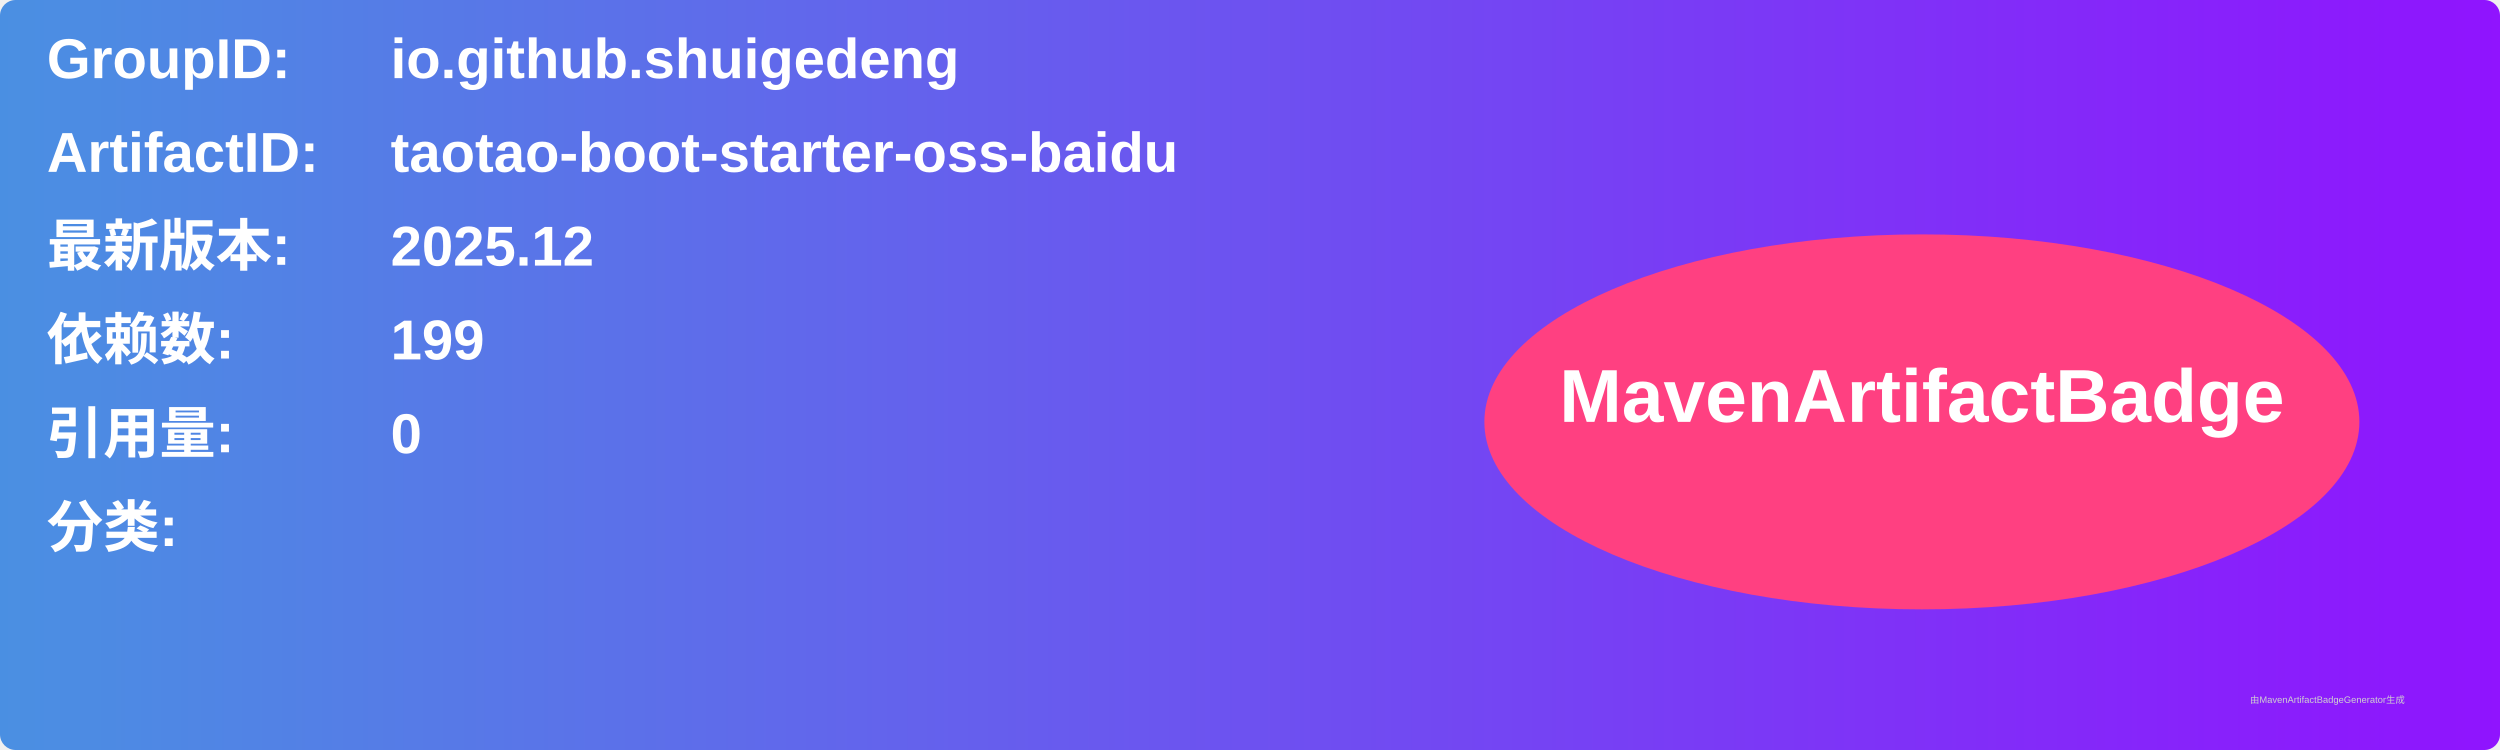
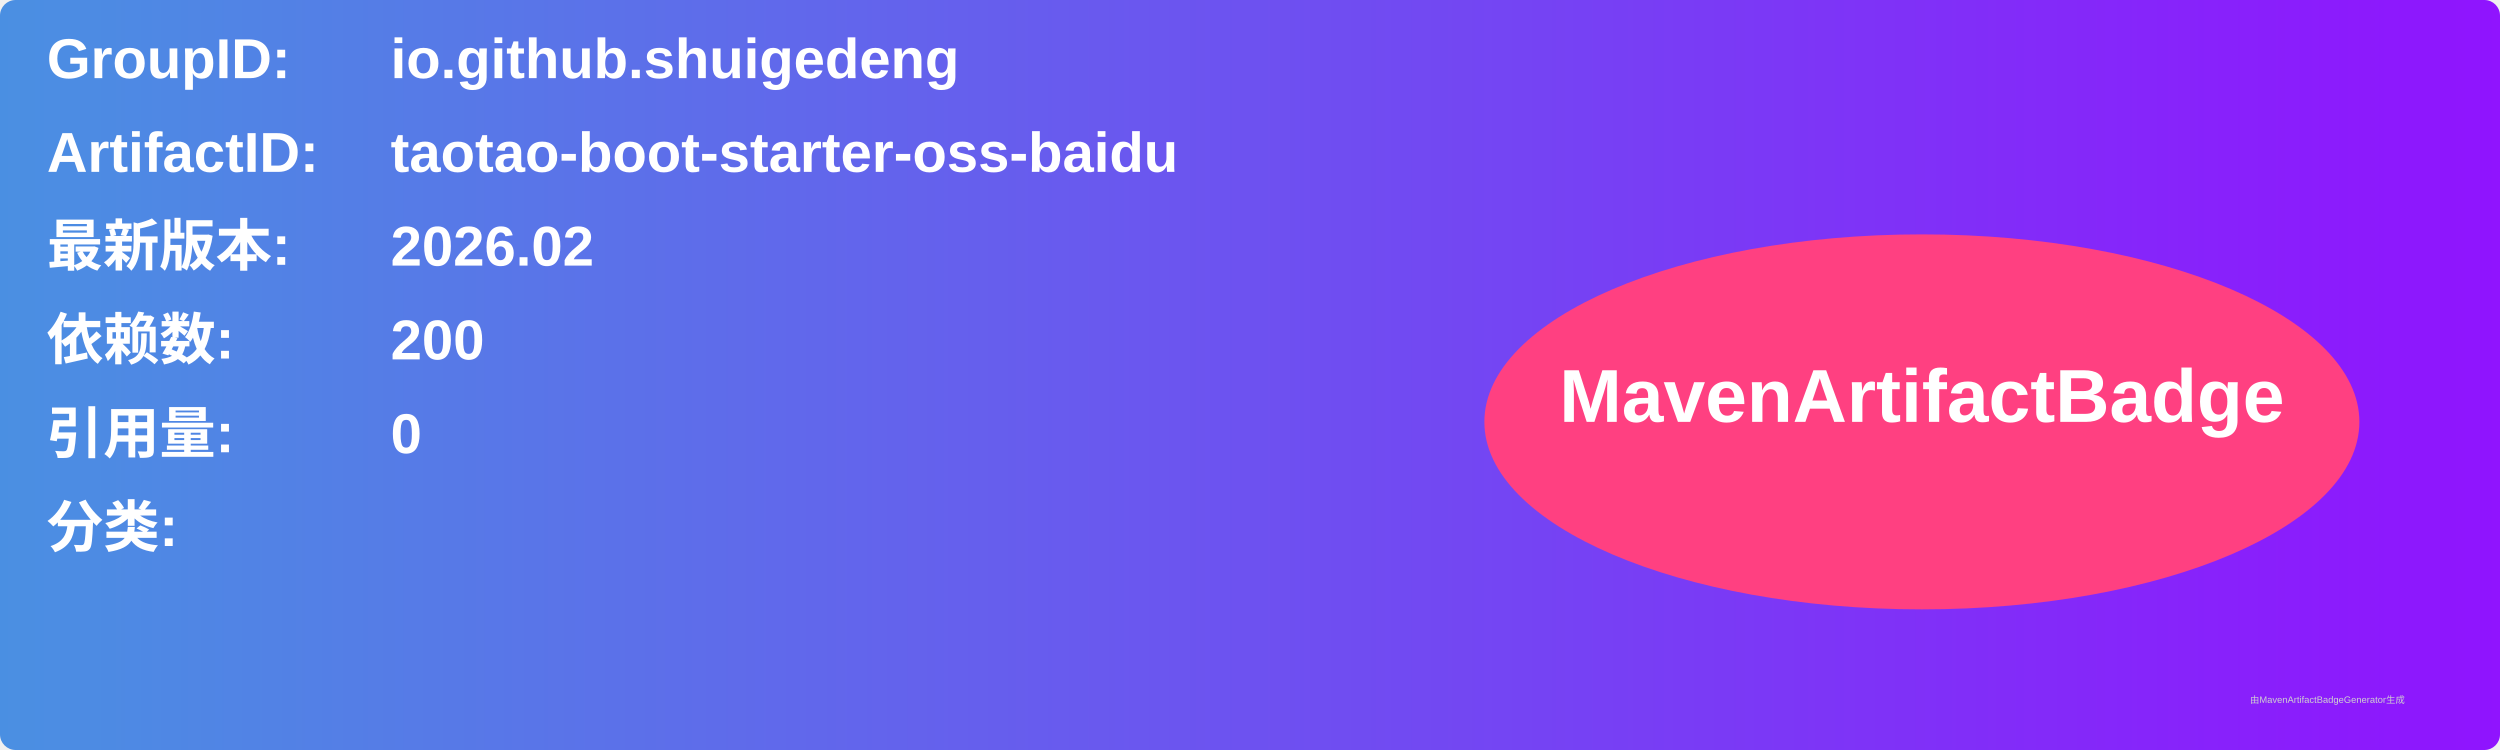
<svg xmlns="http://www.w3.org/2000/svg" width="800" height="240" viewBox="0 0 800 240">
  <linearGradient id="grad" x1="0%" y1="0%" x2="100%" y2="0%">
    <stop offset="0%" stop-color="#4a90e2" />
    <stop offset="100%" stop-color="#9013fe" />
  </linearGradient>
  <rect width="100%" height="100%" rx="5" ry="5" fill="url(#grad)" />
  <g transform="translate(15, 15)">
    <text x="0" y="10" font-family="Arial" font-size="18" fill="white" font-weight="bold" width="260">GroupID:</text>
    <text x="110" y="10" font-family="Arial" font-size="18" fill="white" font-weight="bold" width="460">io.github.shuigedeng</text>
    <text x="0" y="40" font-family="Arial" font-size="18" fill="white" font-weight="bold" width="260">ArtifactID:</text>
    <text x="110" y="40" font-family="Arial" font-size="18" fill="white" font-weight="bold" width="460">taotao-boot-starter-oss-baidu</text>
    <text x="0" y="70" font-family="Arial" font-size="18" fill="white" font-weight="bold">最新版本:</text>
    <text x="110" y="70" font-family="Arial" font-size="18" fill="white" font-weight="bold">
-       <tspan font-weight="bold">2025.12</tspan>
+       <tspan font-weight="bold">2026.02</tspan>
    </text>
    <text x="0" y="100" font-family="Arial" font-size="18" fill="white" font-weight="bold">依赖数: </text>
    <text x="110" y="100" font-family="Arial" font-size="18" fill="white">
-       <tspan font-weight="bold">199</tspan>
+       <tspan font-weight="bold">200</tspan>
    </text>
    <text x="0" y="130" font-family="Arial" font-size="18" fill="white" font-weight="bold">引用量: </text>
    <text x="110" y="130" font-family="Arial" font-size="18" fill="white">
      <tspan font-weight="bold">0</tspan>
    </text>
    <text x="0" y="160" font-family="Arial" font-size="18" fill="white" font-weight="bold">分类:</text>
    <text x="10" y="190" font-family="Arial" font-size="10" fill="white">
      <tspan font-weight="bold" />
    </text>
    <ellipse cx="600" cy="120" rx="140" ry="60" fill="#ff4081" />
    <text x="600" y="120" text-anchor="middle" font-family="Arial" font-size="24" fill="white" font-weight="bold">MavenArtifactBadge</text>
  </g>
  <text x="720" y="225" font-family="Arial" font-size="3" fill="#d0d0d0">由MavenArtifactBadgeGenerator生成</text>
</svg>
